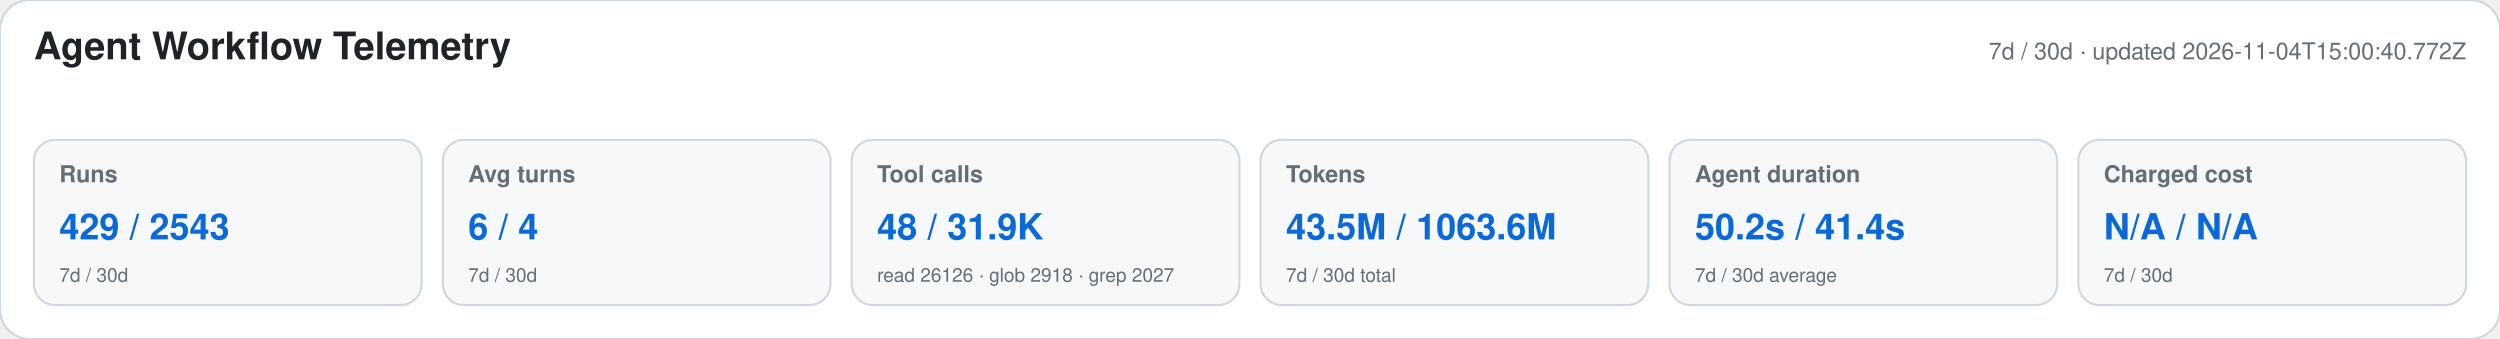
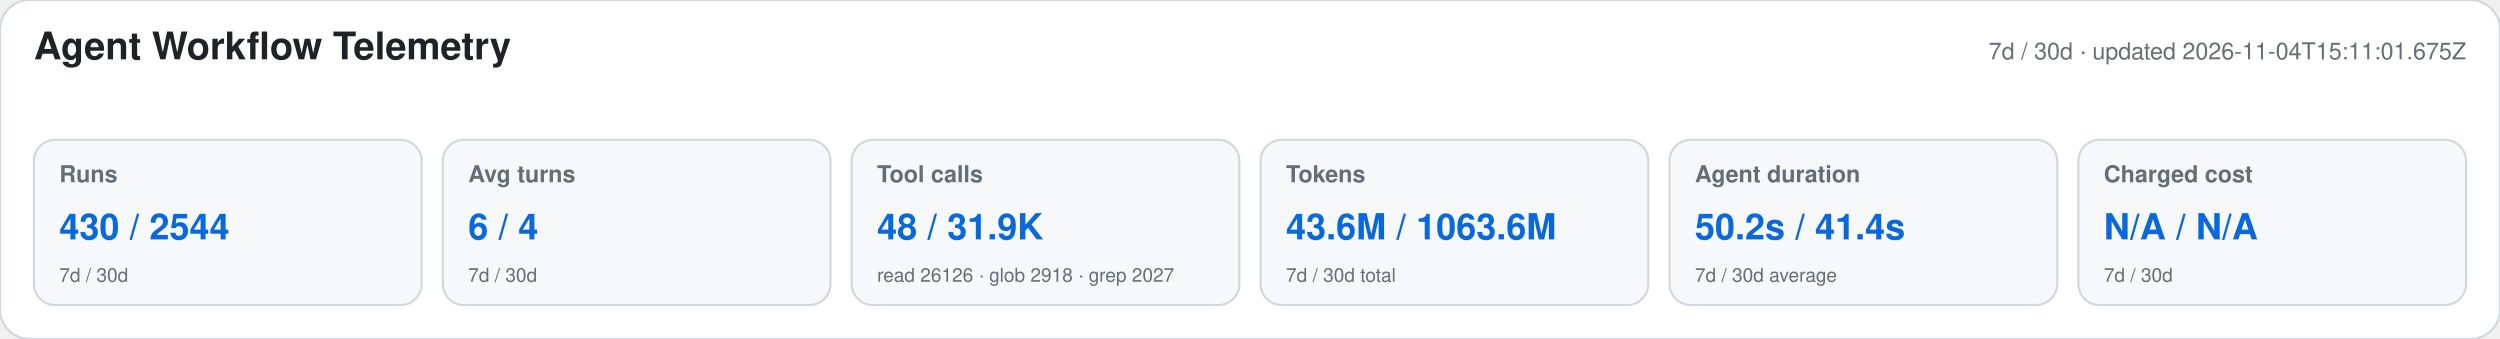
<svg xmlns="http://www.w3.org/2000/svg" width="1180" height="160" viewBox="0 0 1180 160" role="img" aria-labelledby="title desc">
  <style>text{font-family:-apple-system,BlinkMacSystemFont,"Segoe UI",Helvetica,Arial,sans-serif}.heading{font-size:18px;font-weight:650;fill:#1f2328}.meta,.label,.secondary{fill:#656d76}.meta,.label{font-size:11px}.label{font-weight:600}.primary{font-size:17px;font-weight:700;fill:#0969da}.secondary{font-size:9px}</style>
  <rect width="1180" height="160" rx="14" fill="#ffffff" stroke="#d0d7de" />
  <text x="16" y="28" class="heading">Agent Workflow Telemetry</text>
-   <text x="1164" y="28" text-anchor="end" class="meta">7d / 30d · updated 2026-11-04T15:00:40.772Z</text>
+   <text x="1164" y="28" text-anchor="end" class="meta">7d / 30d · updated 2026-11-04T15:11:01.675Z</text>
  <g>
    <rect x="16" y="66" width="183" height="78" rx="10" fill="#f6f8fa" stroke="#d0d7de" />
    <text x="28" y="86" class="label">Runs</text>
-     <text x="28" y="113" class="primary">429 / 2543</text>
+     <text x="28" y="113" class="primary">430 / 2544</text>
    <text x="28" y="133" class="secondary">7d / 30d</text>
  </g>
  <g>
    <rect x="209" y="66" width="183" height="78" rx="10" fill="#f6f8fa" stroke="#d0d7de" />
    <text x="221" y="86" class="label">Avg turns</text>
    <text x="221" y="113" class="primary">6 / 4</text>
    <text x="221" y="133" class="secondary">7d / 30d</text>
  </g>
  <g>
    <rect x="402" y="66" width="183" height="78" rx="10" fill="#f6f8fa" stroke="#d0d7de" />
    <text x="414" y="86" class="label">Tool calls</text>
    <text x="414" y="113" class="primary">48 / 31.9K</text>
    <text x="414" y="133" class="secondary">read 26126 · glob 2918 · grep 2027</text>
  </g>
  <g>
    <rect x="595" y="66" width="183" height="78" rx="10" fill="#f6f8fa" stroke="#d0d7de" />
    <text x="607" y="86" class="label">Tokens</text>
-     <text x="607" y="113" class="primary">43.5M / 1063.6M</text>
+     <text x="607" y="113" class="primary">43.6M / 1063.6M</text>
    <text x="607" y="133" class="secondary">7d / 30d total</text>
  </g>
  <g>
    <rect x="788" y="66" width="183" height="78" rx="10" fill="#f6f8fa" stroke="#d0d7de" />
    <text x="800" y="86" class="label">Agent duration</text>
    <text x="800" y="113" class="primary">50.2s / 41.4s</text>
    <text x="800" y="133" class="secondary">7d / 30d average</text>
  </g>
  <g>
    <rect x="981" y="66" width="183" height="78" rx="10" fill="#f6f8fa" stroke="#d0d7de" />
    <text x="993" y="86" class="label">Charged cost</text>
    <text x="993" y="113" class="primary">N/A / N/A</text>
    <text x="993" y="133" class="secondary">7d / 30d</text>
  </g>
</svg>
